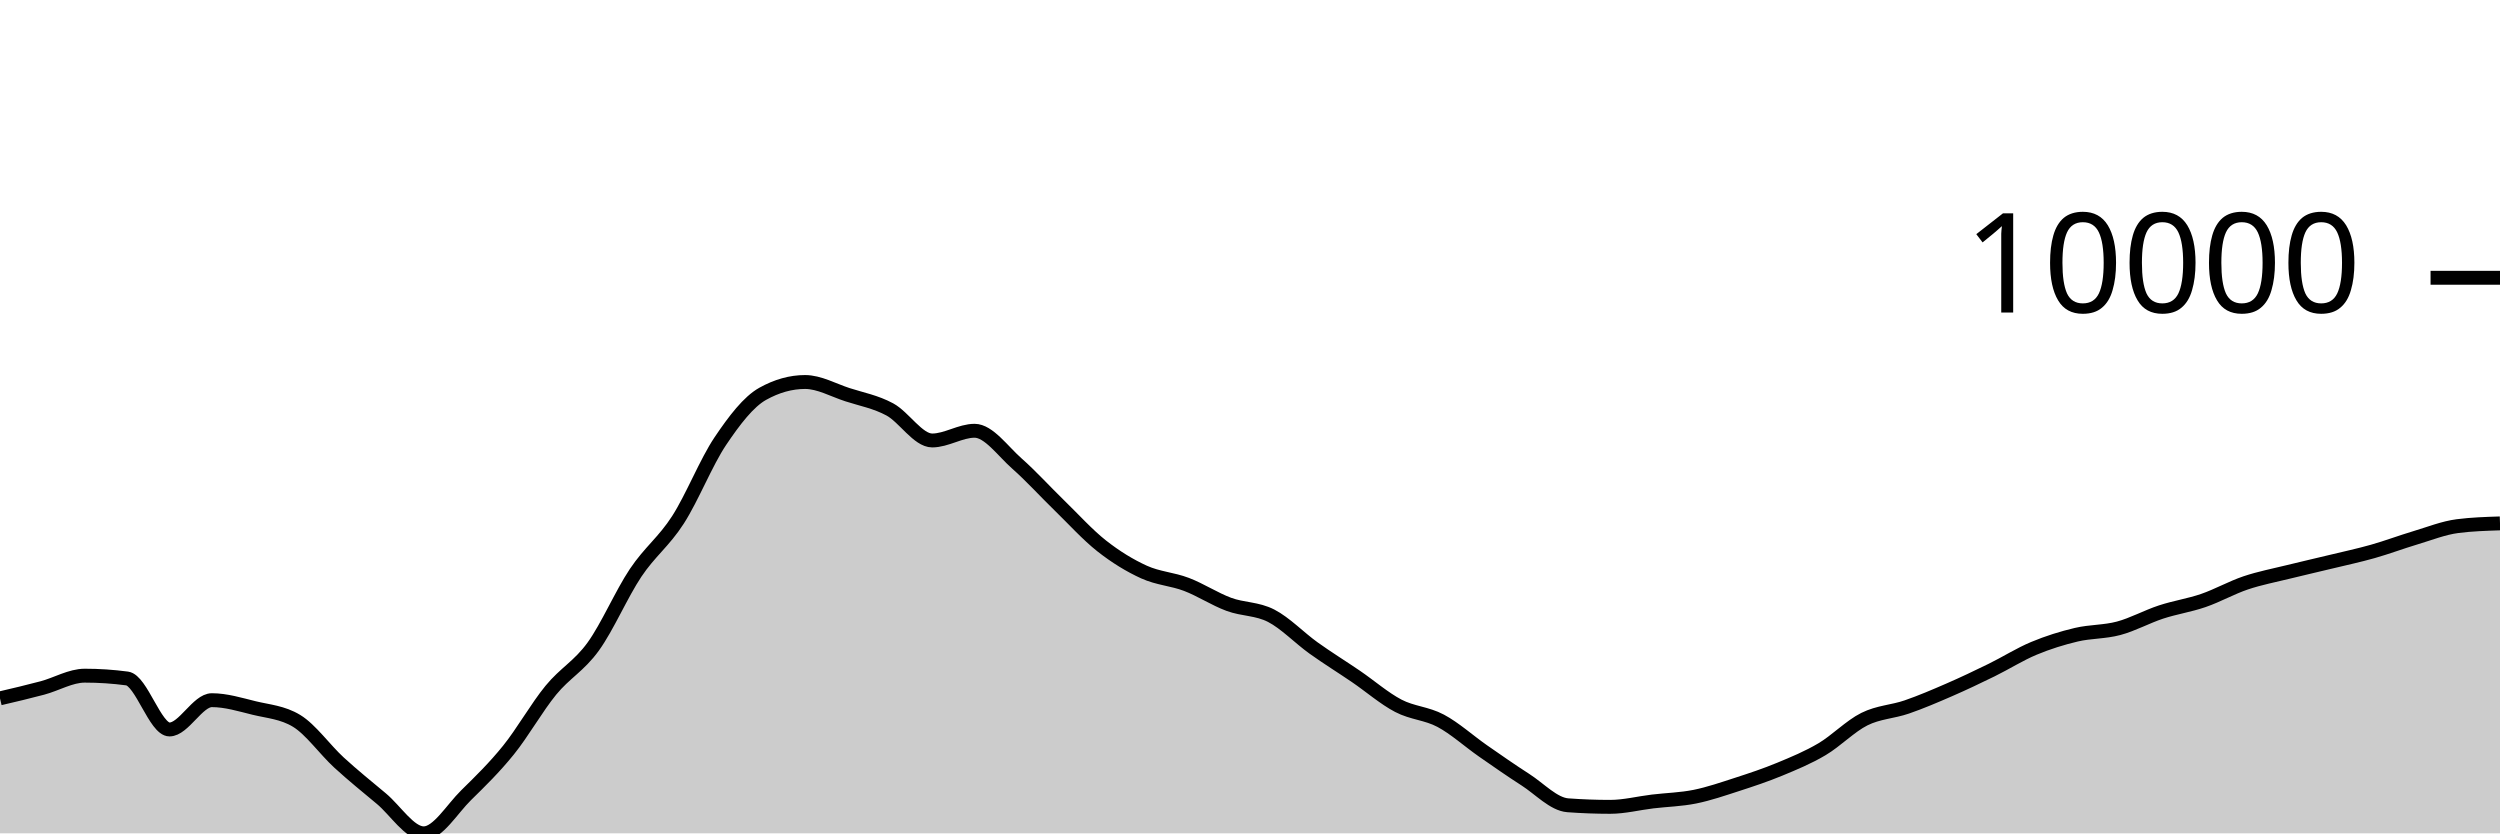
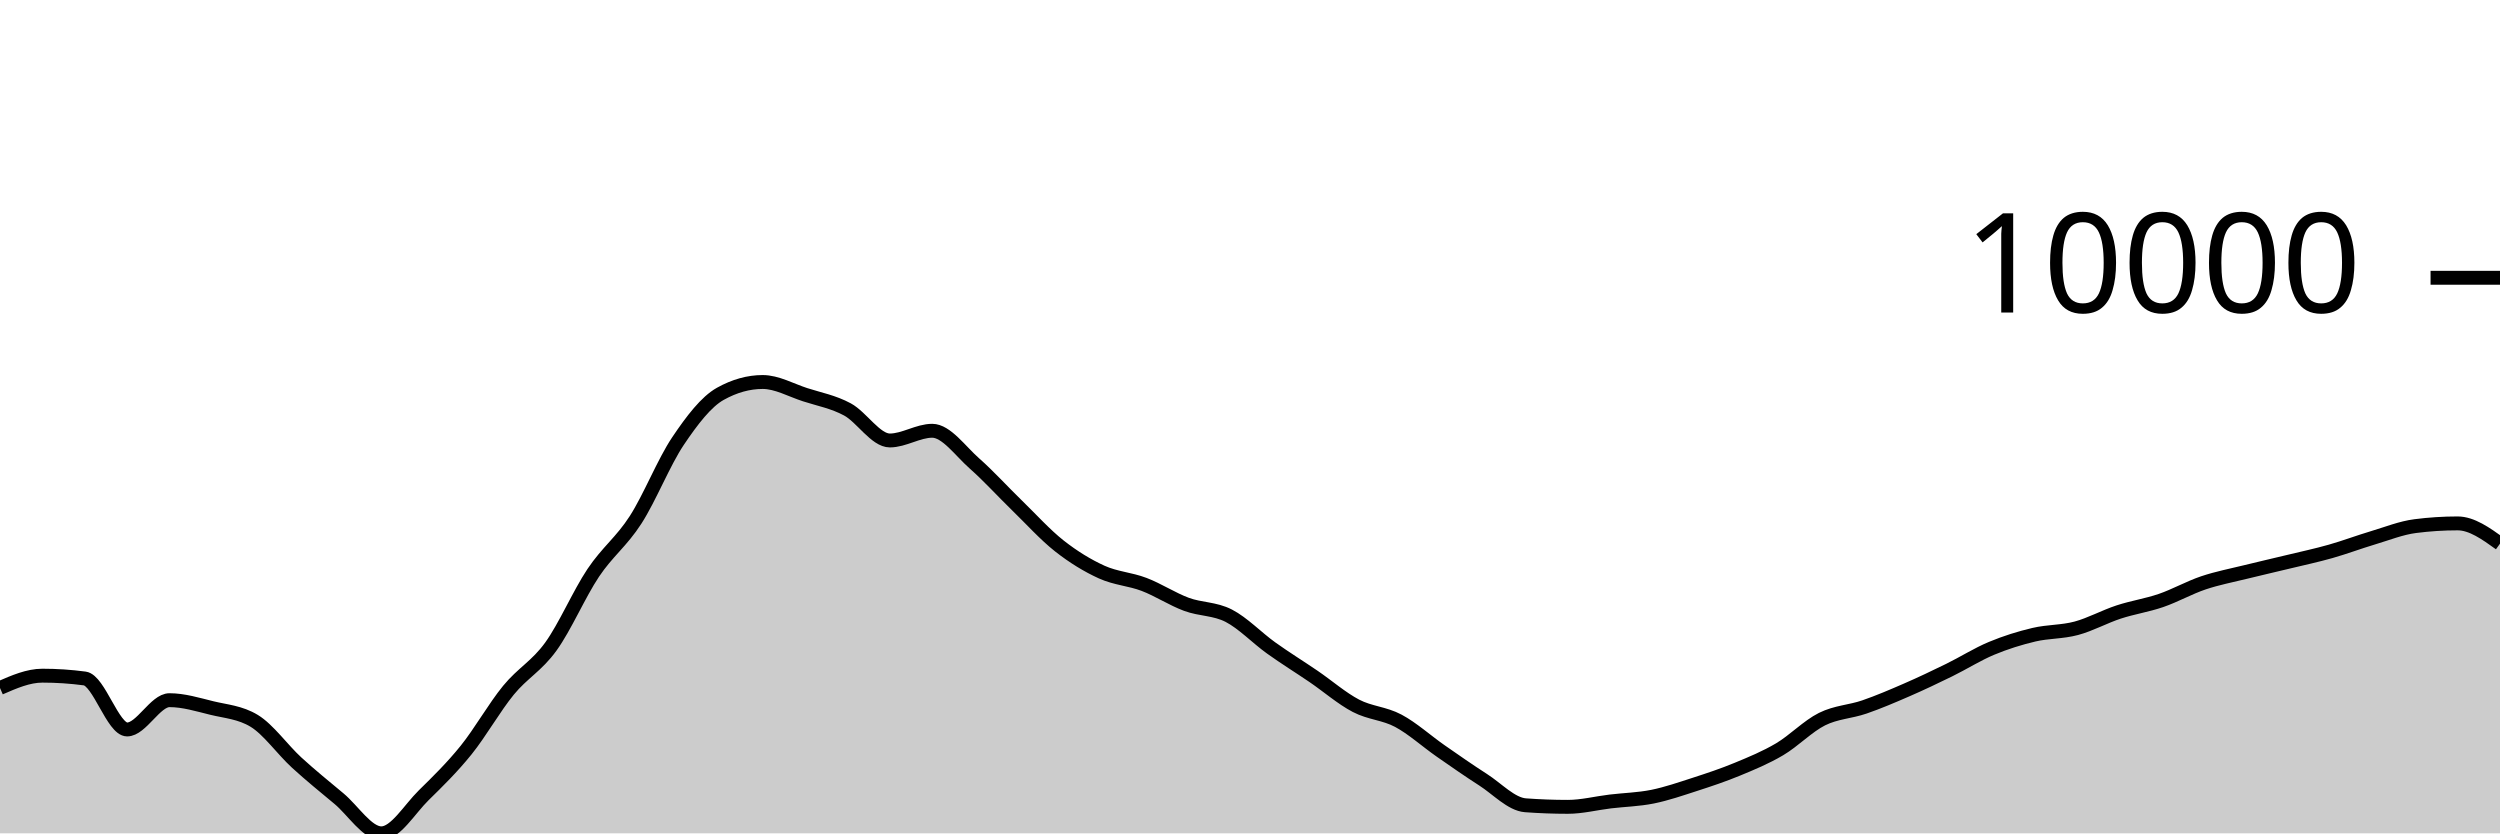
<svg xmlns="http://www.w3.org/2000/svg" viewBox="0 0 180 60">
  <g transform="translate(0,20)">
-     <path class="area" fill="rgba(0, 0, 0, 0.2)" d="M0,30.282C1.017,30.044,2.034,29.806,3.051,29.534C4.068,29.262,5.085,28.648,6.102,28.648C7.119,28.648,8.136,28.715,9.153,28.851C10.169,28.987,11.186,32.522,12.203,32.522C13.22,32.522,14.237,30.413,15.254,30.413C16.271,30.413,17.288,30.729,18.305,30.978C19.322,31.226,20.339,31.286,21.356,31.903C22.373,32.52,23.39,33.969,24.407,34.902C25.424,35.835,26.441,36.652,27.458,37.502C28.475,38.352,29.492,40,30.508,40C31.525,40,32.542,38.255,33.559,37.256C34.576,36.257,35.593,35.266,36.61,34.006C37.627,32.746,38.644,30.938,39.661,29.696C40.678,28.454,41.695,27.961,42.712,26.553C43.729,25.145,44.746,22.768,45.763,21.247C46.78,19.726,47.797,19.008,48.814,17.428C49.831,15.847,50.847,13.273,51.864,11.761C52.881,10.249,53.898,8.923,54.915,8.355C55.932,7.788,56.949,7.504,57.966,7.504C58.983,7.504,60,8.089,61.017,8.418C62.034,8.747,63.051,8.93,64.068,9.479C65.085,10.029,66.102,11.714,67.119,11.714C68.136,11.714,69.153,11.015,70.169,11.015C71.186,11.015,72.203,12.482,73.22,13.377C74.237,14.273,75.254,15.398,76.271,16.386C77.288,17.374,78.305,18.505,79.322,19.306C80.339,20.106,81.356,20.727,82.373,21.189C83.39,21.65,84.407,21.689,85.424,22.077C86.441,22.464,87.458,23.136,88.475,23.512C89.492,23.889,90.508,23.811,91.525,24.334C92.542,24.858,93.559,25.927,94.576,26.655C95.593,27.383,96.61,28.009,97.627,28.702C98.644,29.396,99.661,30.284,100.678,30.816C101.695,31.348,102.712,31.353,103.729,31.895C104.746,32.437,105.763,33.361,106.78,34.069C107.797,34.776,108.814,35.487,109.831,36.139C110.847,36.791,111.864,37.904,112.881,37.98C113.898,38.055,114.915,38.093,115.932,38.093C116.949,38.093,117.966,37.829,118.983,37.707C120,37.585,121.017,37.565,122.034,37.36C123.051,37.154,124.068,36.802,125.085,36.473C126.102,36.144,127.119,35.806,128.136,35.385C129.153,34.963,130.169,34.546,131.186,33.944C132.203,33.343,133.22,32.284,134.237,31.777C135.254,31.27,136.271,31.253,137.288,30.902C138.305,30.551,139.322,30.115,140.339,29.673C141.356,29.231,142.373,28.747,143.39,28.249C144.407,27.75,145.424,27.105,146.441,26.681C147.458,26.256,148.475,25.941,149.492,25.7C150.508,25.46,151.525,25.509,152.542,25.237C153.559,24.965,154.576,24.4,155.593,24.066C156.61,23.732,157.627,23.585,158.644,23.235C159.661,22.884,160.678,22.308,161.695,21.965C162.712,21.623,163.729,21.433,164.746,21.18C165.763,20.928,166.78,20.699,167.797,20.452C168.814,20.206,169.831,19.989,170.847,19.701C171.864,19.413,172.881,19.028,173.898,18.724C174.915,18.421,175.932,18.01,176.949,17.88C177.966,17.749,178.983,17.717,180,17.684L180,40C178.983,40,177.966,40,176.949,40C175.932,40,174.915,40,173.898,40C172.881,40,171.864,40,170.847,40C169.831,40,168.814,40,167.797,40C166.78,40,165.763,40,164.746,40C163.729,40,162.712,40,161.695,40C160.678,40,159.661,40,158.644,40C157.627,40,156.61,40,155.593,40C154.576,40,153.559,40,152.542,40C151.525,40,150.508,40,149.492,40C148.475,40,147.458,40,146.441,40C145.424,40,144.407,40,143.39,40C142.373,40,141.356,40,140.339,40C139.322,40,138.305,40,137.288,40C136.271,40,135.254,40,134.237,40C133.22,40,132.203,40,131.186,40C130.169,40,129.153,40,128.136,40C127.119,40,126.102,40,125.085,40C124.068,40,123.051,40,122.034,40C121.017,40,120,40,118.983,40C117.966,40,116.949,40,115.932,40C114.915,40,113.898,40,112.881,40C111.864,40,110.847,40,109.831,40C108.814,40,107.797,40,106.78,40C105.763,40,104.746,40,103.729,40C102.712,40,101.695,40,100.678,40C99.661,40,98.644,40,97.627,40C96.61,40,95.593,40,94.576,40C93.559,40,92.542,40,91.525,40C90.508,40,89.492,40,88.475,40C87.458,40,86.441,40,85.424,40C84.407,40,83.39,40,82.373,40C81.356,40,80.339,40,79.322,40C78.305,40,77.288,40,76.271,40C75.254,40,74.237,40,73.22,40C72.203,40,71.186,40,70.169,40C69.153,40,68.136,40,67.119,40C66.102,40,65.085,40,64.068,40C63.051,40,62.034,40,61.017,40C60,40,58.983,40,57.966,40C56.949,40,55.932,40,54.915,40C53.898,40,52.881,40,51.864,40C50.847,40,49.831,40,48.814,40C47.797,40,46.78,40,45.763,40C44.746,40,43.729,40,42.712,40C41.695,40,40.678,40,39.661,40C38.644,40,37.627,40,36.61,40C35.593,40,34.576,40,33.559,40C32.542,40,31.525,40,30.508,40C29.492,40,28.475,40,27.458,40C26.441,40,25.424,40,24.407,40C23.39,40,22.373,40,21.356,40C20.339,40,19.322,40,18.305,40C17.288,40,16.271,40,15.254,40C14.237,40,13.22,40,12.203,40C11.186,40,10.169,40,9.153,40C8.136,40,7.119,40,6.102,40C5.085,40,4.068,40,3.051,40C2.034,40,1.017,40,0,40Z" />
-     <path class="line" stroke="black" fill="none" d="M0,30.282C1.017,30.044,2.034,29.806,3.051,29.534C4.068,29.262,5.085,28.648,6.102,28.648C7.119,28.648,8.136,28.715,9.153,28.851C10.169,28.987,11.186,32.522,12.203,32.522C13.22,32.522,14.237,30.413,15.254,30.413C16.271,30.413,17.288,30.729,18.305,30.978C19.322,31.226,20.339,31.286,21.356,31.903C22.373,32.52,23.39,33.969,24.407,34.902C25.424,35.835,26.441,36.652,27.458,37.502C28.475,38.352,29.492,40,30.508,40C31.525,40,32.542,38.255,33.559,37.256C34.576,36.257,35.593,35.266,36.61,34.006C37.627,32.746,38.644,30.938,39.661,29.696C40.678,28.454,41.695,27.961,42.712,26.553C43.729,25.145,44.746,22.768,45.763,21.247C46.78,19.726,47.797,19.008,48.814,17.428C49.831,15.847,50.847,13.273,51.864,11.761C52.881,10.249,53.898,8.923,54.915,8.355C55.932,7.788,56.949,7.504,57.966,7.504C58.983,7.504,60,8.089,61.017,8.418C62.034,8.747,63.051,8.93,64.068,9.479C65.085,10.029,66.102,11.714,67.119,11.714C68.136,11.714,69.153,11.015,70.169,11.015C71.186,11.015,72.203,12.482,73.22,13.377C74.237,14.273,75.254,15.398,76.271,16.386C77.288,17.374,78.305,18.505,79.322,19.306C80.339,20.106,81.356,20.727,82.373,21.189C83.39,21.65,84.407,21.689,85.424,22.077C86.441,22.464,87.458,23.136,88.475,23.512C89.492,23.889,90.508,23.811,91.525,24.334C92.542,24.858,93.559,25.927,94.576,26.655C95.593,27.383,96.61,28.009,97.627,28.702C98.644,29.396,99.661,30.284,100.678,30.816C101.695,31.348,102.712,31.353,103.729,31.895C104.746,32.437,105.763,33.361,106.78,34.069C107.797,34.776,108.814,35.487,109.831,36.139C110.847,36.791,111.864,37.904,112.881,37.98C113.898,38.055,114.915,38.093,115.932,38.093C116.949,38.093,117.966,37.829,118.983,37.707C120,37.585,121.017,37.565,122.034,37.36C123.051,37.154,124.068,36.802,125.085,36.473C126.102,36.144,127.119,35.806,128.136,35.385C129.153,34.963,130.169,34.546,131.186,33.944C132.203,33.343,133.22,32.284,134.237,31.777C135.254,31.27,136.271,31.253,137.288,30.902C138.305,30.551,139.322,30.115,140.339,29.673C141.356,29.231,142.373,28.747,143.39,28.249C144.407,27.75,145.424,27.105,146.441,26.681C147.458,26.256,148.475,25.941,149.492,25.7C150.508,25.46,151.525,25.509,152.542,25.237C153.559,24.965,154.576,24.4,155.593,24.066C156.61,23.732,157.627,23.585,158.644,23.235C159.661,22.884,160.678,22.308,161.695,21.965C162.712,21.623,163.729,21.433,164.746,21.18C165.763,20.928,166.78,20.699,167.797,20.452C168.814,20.206,169.831,19.989,170.847,19.701C171.864,19.413,172.881,19.028,173.898,18.724C174.915,18.421,175.932,18.01,176.949,17.88C177.966,17.749,178.983,17.717,180,17.684" />
+     <path class="area" fill="rgba(0, 0, 0, 0.2)" d="M0,29.534C1.017,29.091,2.034,28.648,3.051,28.648C4.068,28.648,5.085,28.715,6.102,28.851C7.119,28.987,8.136,32.522,9.153,32.522C10.169,32.522,11.186,30.413,12.203,30.413C13.22,30.413,14.237,30.729,15.254,30.978C16.271,31.226,17.288,31.286,18.305,31.903C19.322,32.52,20.339,33.969,21.356,34.902C22.373,35.835,23.39,36.652,24.407,37.502C25.424,38.352,26.441,40,27.458,40C28.475,40,29.492,38.257,30.508,37.258C31.525,36.259,32.542,35.266,33.559,34.006C34.576,32.745,35.593,30.938,36.61,29.696C37.627,28.454,38.644,27.961,39.661,26.553C40.678,25.145,41.695,22.768,42.712,21.247C43.729,19.726,44.746,19.008,45.763,17.428C46.78,15.847,47.797,13.273,48.814,11.761C49.831,10.249,50.847,8.923,51.864,8.355C52.881,7.788,53.898,7.504,54.915,7.504C55.932,7.504,56.949,8.089,57.966,8.418C58.983,8.747,60,8.93,61.017,9.479C62.034,10.029,63.051,11.714,64.068,11.714C65.085,11.714,66.102,11.015,67.119,11.015C68.136,11.015,69.153,12.482,70.169,13.377C71.186,14.273,72.203,15.398,73.22,16.386C74.237,17.374,75.254,18.505,76.271,19.306C77.288,20.106,78.305,20.727,79.322,21.189C80.339,21.65,81.356,21.689,82.373,22.077C83.39,22.464,84.407,23.136,85.424,23.512C86.441,23.889,87.458,23.811,88.475,24.334C89.492,24.858,90.508,25.927,91.525,26.655C92.542,27.383,93.559,28.009,94.576,28.702C95.593,29.396,96.61,30.284,97.627,30.816C98.644,31.348,99.661,31.353,100.678,31.895C101.695,32.437,102.712,33.361,103.729,34.069C104.746,34.776,105.763,35.487,106.78,36.139C107.797,36.791,108.814,37.904,109.831,37.98C110.847,38.055,111.864,38.093,112.881,38.093C113.898,38.093,114.915,37.829,115.932,37.707C116.949,37.585,117.966,37.565,118.983,37.36C120,37.154,121.017,36.802,122.034,36.473C123.051,36.144,124.068,35.806,125.085,35.385C126.102,34.964,127.119,34.547,128.136,33.946C129.153,33.345,130.169,32.284,131.186,31.777C132.203,31.27,133.22,31.253,134.237,30.902C135.254,30.551,136.271,30.115,137.288,29.673C138.305,29.231,139.322,28.747,140.339,28.249C141.356,27.75,142.373,27.105,143.39,26.681C144.407,26.256,145.424,25.941,146.441,25.7C147.458,25.46,148.475,25.51,149.492,25.237C150.508,24.964,151.525,24.398,152.542,24.065C153.559,23.731,154.576,23.584,155.593,23.235C156.61,22.885,157.627,22.308,158.644,21.965C159.661,21.623,160.678,21.433,161.695,21.18C162.712,20.928,163.729,20.699,164.746,20.452C165.763,20.206,166.78,19.989,167.797,19.701C168.814,19.413,169.831,19.028,170.847,18.724C171.864,18.421,172.881,18.01,173.898,17.88C174.915,17.749,175.932,17.684,176.949,17.684C177.966,17.684,178.983,18.413,180,19.143L180,40C178.983,40,177.966,40,176.949,40C175.932,40,174.915,40,173.898,40C172.881,40,171.864,40,170.847,40C169.831,40,168.814,40,167.797,40C166.78,40,165.763,40,164.746,40C163.729,40,162.712,40,161.695,40C160.678,40,159.661,40,158.644,40C157.627,40,156.61,40,155.593,40C154.576,40,153.559,40,152.542,40C151.525,40,150.508,40,149.492,40C148.475,40,147.458,40,146.441,40C145.424,40,144.407,40,143.39,40C142.373,40,141.356,40,140.339,40C139.322,40,138.305,40,137.288,40C136.271,40,135.254,40,134.237,40C133.22,40,132.203,40,131.186,40C130.169,40,129.153,40,128.136,40C127.119,40,126.102,40,125.085,40C124.068,40,123.051,40,122.034,40C121.017,40,120,40,118.983,40C117.966,40,116.949,40,115.932,40C114.915,40,113.898,40,112.881,40C111.864,40,110.847,40,109.831,40C108.814,40,107.797,40,106.78,40C105.763,40,104.746,40,103.729,40C102.712,40,101.695,40,100.678,40C99.661,40,98.644,40,97.627,40C96.61,40,95.593,40,94.576,40C93.559,40,92.542,40,91.525,40C90.508,40,89.492,40,88.475,40C87.458,40,86.441,40,85.424,40C84.407,40,83.39,40,82.373,40C81.356,40,80.339,40,79.322,40C78.305,40,77.288,40,76.271,40C75.254,40,74.237,40,73.22,40C72.203,40,71.186,40,70.169,40C69.153,40,68.136,40,67.119,40C66.102,40,65.085,40,64.068,40C63.051,40,62.034,40,61.017,40C60,40,58.983,40,57.966,40C56.949,40,55.932,40,54.915,40C53.898,40,52.881,40,51.864,40C50.847,40,49.831,40,48.814,40C47.797,40,46.78,40,45.763,40C44.746,40,43.729,40,42.712,40C41.695,40,40.678,40,39.661,40C38.644,40,37.627,40,36.61,40C35.593,40,34.576,40,33.559,40C32.542,40,31.525,40,30.508,40C29.492,40,28.475,40,27.458,40C26.441,40,25.424,40,24.407,40C23.39,40,22.373,40,21.356,40C20.339,40,19.322,40,18.305,40C17.288,40,16.271,40,15.254,40C14.237,40,13.22,40,12.203,40C11.186,40,10.169,40,9.153,40C8.136,40,7.119,40,6.102,40C5.085,40,4.068,40,3.051,40C2.034,40,1.017,40,0,40Z" />
+     <path class="line" stroke="black" fill="none" d="M0,29.534C1.017,29.091,2.034,28.648,3.051,28.648C4.068,28.648,5.085,28.715,6.102,28.851C7.119,28.987,8.136,32.522,9.153,32.522C10.169,32.522,11.186,30.413,12.203,30.413C13.22,30.413,14.237,30.729,15.254,30.978C16.271,31.226,17.288,31.286,18.305,31.903C19.322,32.52,20.339,33.969,21.356,34.902C22.373,35.835,23.39,36.652,24.407,37.502C25.424,38.352,26.441,40,27.458,40C28.475,40,29.492,38.257,30.508,37.258C31.525,36.259,32.542,35.266,33.559,34.006C34.576,32.745,35.593,30.938,36.61,29.696C37.627,28.454,38.644,27.961,39.661,26.553C40.678,25.145,41.695,22.768,42.712,21.247C43.729,19.726,44.746,19.008,45.763,17.428C46.78,15.847,47.797,13.273,48.814,11.761C49.831,10.249,50.847,8.923,51.864,8.355C52.881,7.788,53.898,7.504,54.915,7.504C55.932,7.504,56.949,8.089,57.966,8.418C58.983,8.747,60,8.93,61.017,9.479C62.034,10.029,63.051,11.714,64.068,11.714C65.085,11.714,66.102,11.015,67.119,11.015C68.136,11.015,69.153,12.482,70.169,13.377C71.186,14.273,72.203,15.398,73.22,16.386C74.237,17.374,75.254,18.505,76.271,19.306C77.288,20.106,78.305,20.727,79.322,21.189C80.339,21.65,81.356,21.689,82.373,22.077C83.39,22.464,84.407,23.136,85.424,23.512C86.441,23.889,87.458,23.811,88.475,24.334C89.492,24.858,90.508,25.927,91.525,26.655C92.542,27.383,93.559,28.009,94.576,28.702C95.593,29.396,96.61,30.284,97.627,30.816C98.644,31.348,99.661,31.353,100.678,31.895C101.695,32.437,102.712,33.361,103.729,34.069C104.746,34.776,105.763,35.487,106.78,36.139C107.797,36.791,108.814,37.904,109.831,37.98C110.847,38.055,111.864,38.093,112.881,38.093C113.898,38.093,114.915,37.829,115.932,37.707C116.949,37.585,117.966,37.565,118.983,37.36C120,37.154,121.017,36.802,122.034,36.473C123.051,36.144,124.068,35.806,125.085,35.385C126.102,34.964,127.119,34.547,128.136,33.946C129.153,33.345,130.169,32.284,131.186,31.777C132.203,31.27,133.22,31.253,134.237,30.902C135.254,30.551,136.271,30.115,137.288,29.673C138.305,29.231,139.322,28.747,140.339,28.249C141.356,27.75,142.373,27.105,143.39,26.681C144.407,26.256,145.424,25.941,146.441,25.7C147.458,25.46,148.475,25.51,149.492,25.237C150.508,24.964,151.525,24.398,152.542,24.065C153.559,23.731,154.576,23.584,155.593,23.235C156.61,22.885,157.627,22.308,158.644,21.965C159.661,21.623,160.678,21.433,161.695,21.18C162.712,20.928,163.729,20.699,164.746,20.452C165.763,20.206,166.78,19.989,167.797,19.701C168.814,19.413,169.831,19.028,170.847,18.724C171.864,18.421,172.881,18.01,173.898,17.88C174.915,17.749,175.932,17.684,176.949,17.684C177.966,17.684,178.983,18.413,180,19.143" />
    <path class="axis-ceiling" stroke-width="1" stroke="black" fill="none" d="M175,0L180,0" />
    <text class="axis-ceiling-label" font-family="sans-serif" text-anchor="end" font-size="10px" x="170" y="2.5">10000</text>
  </g>
</svg>
